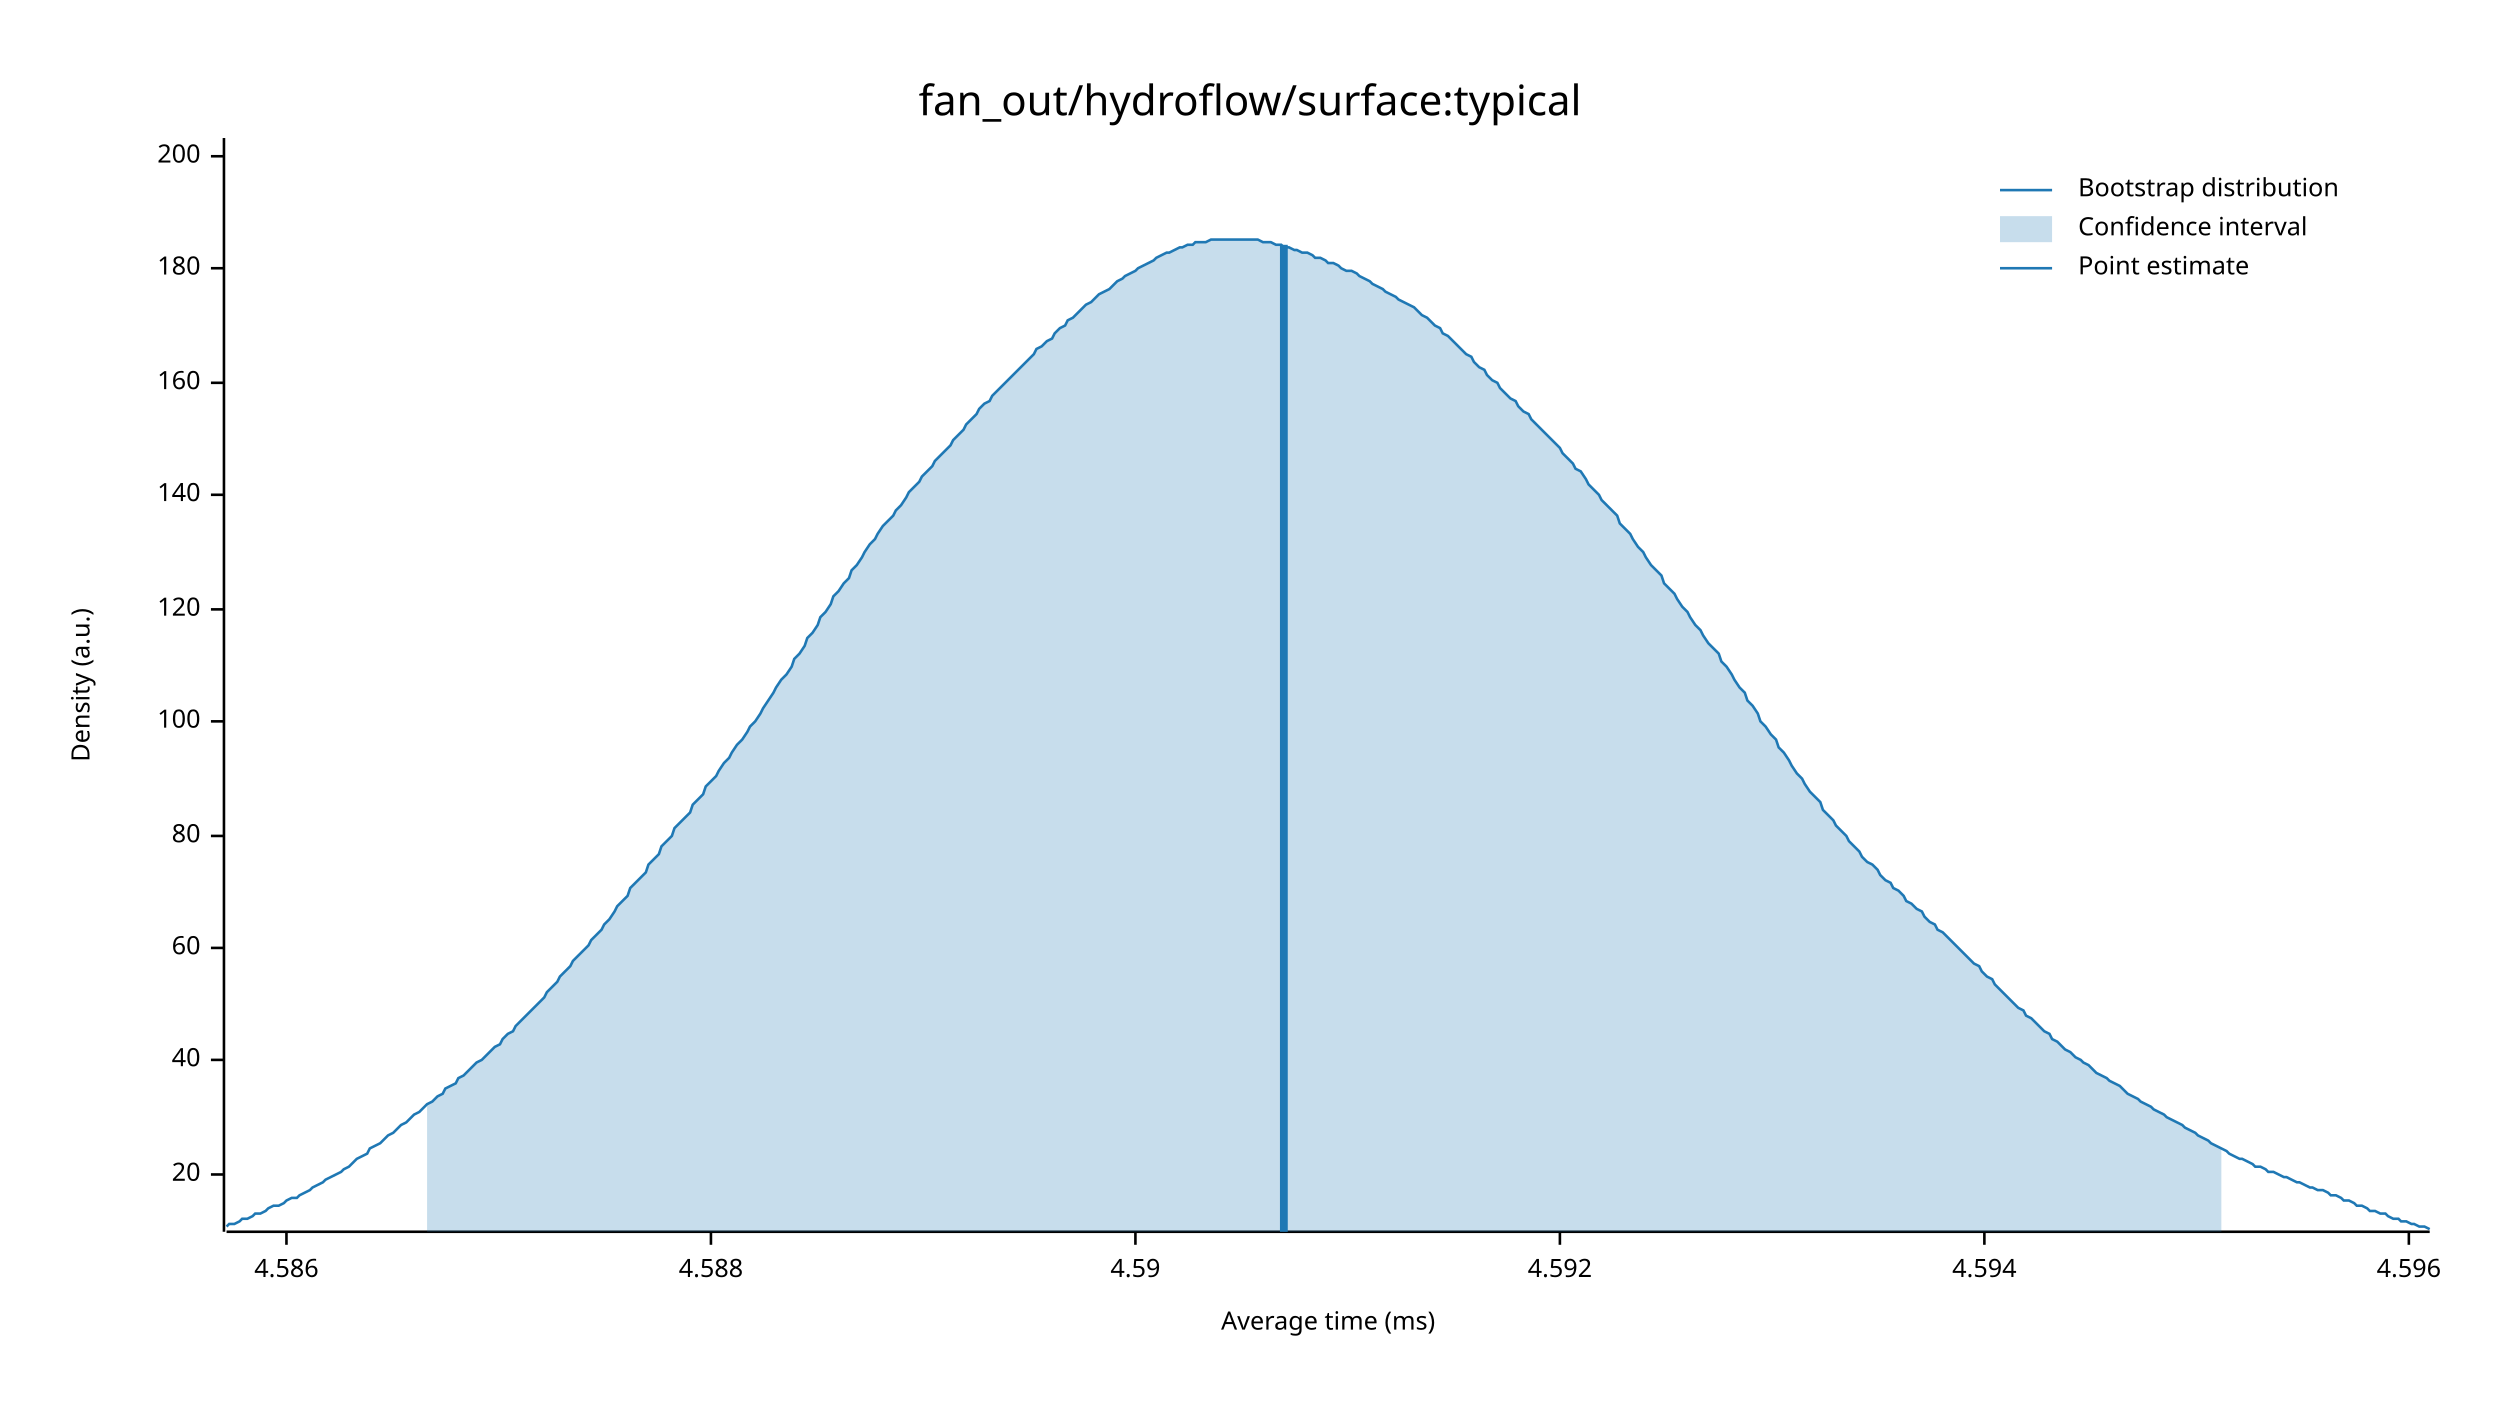
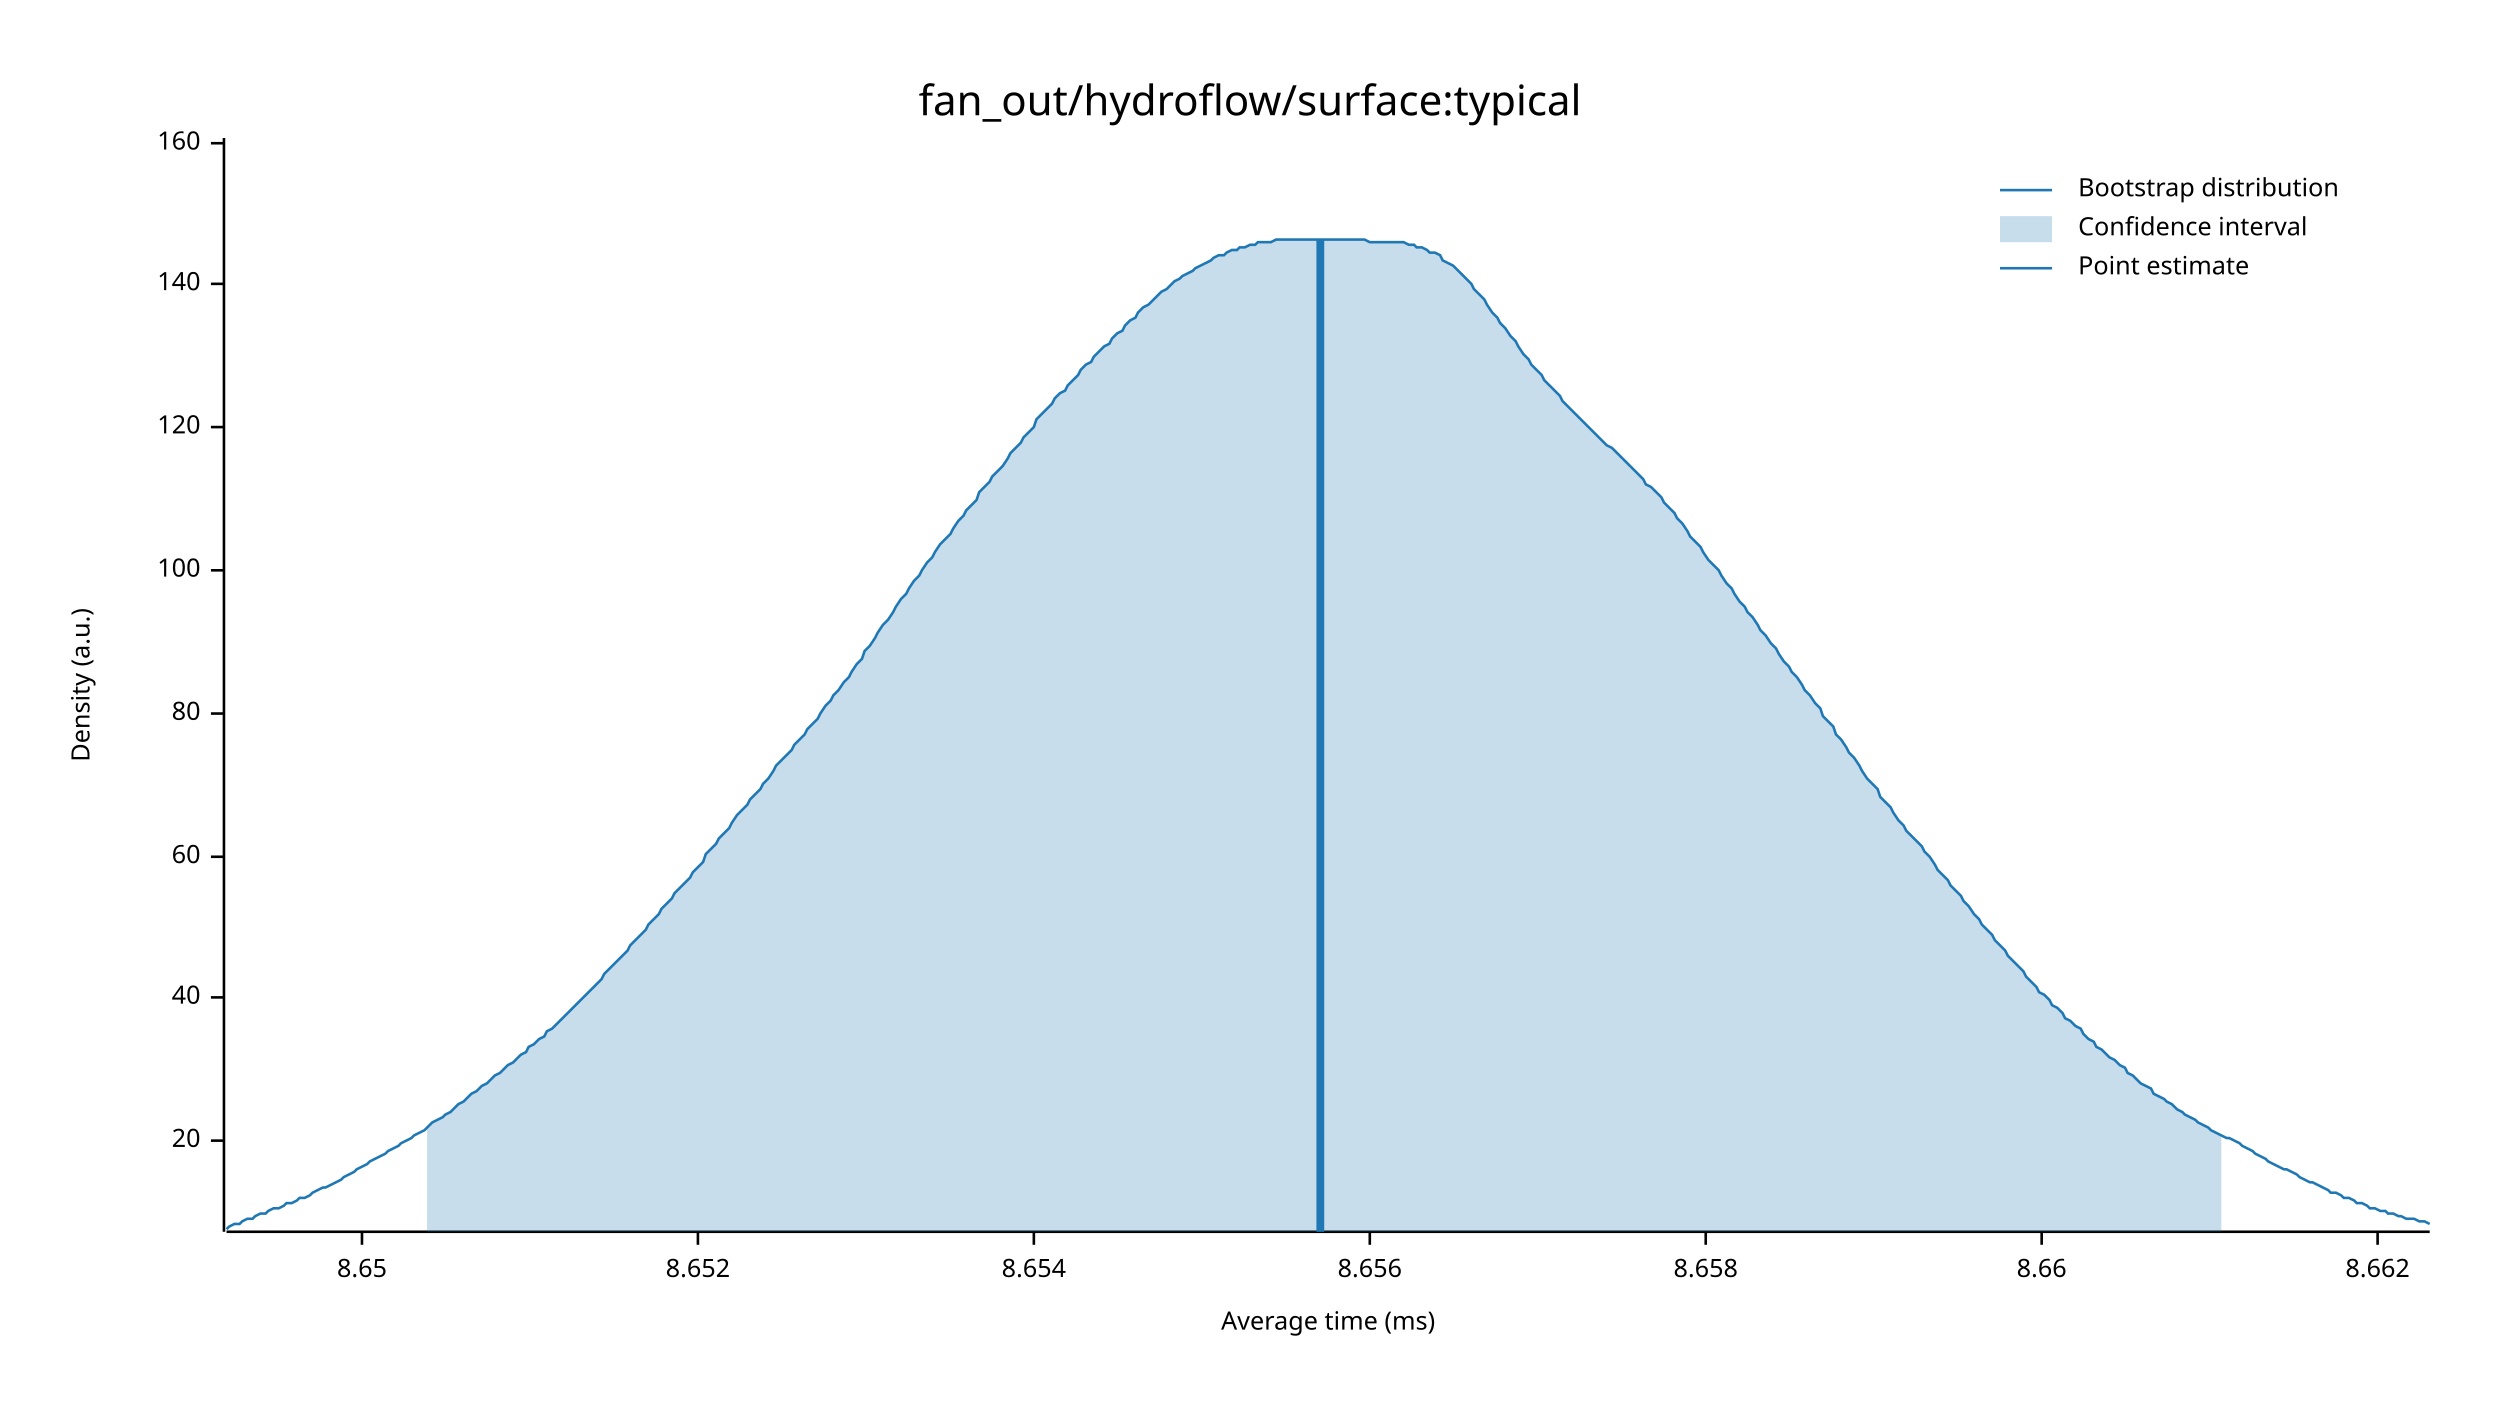
<svg xmlns="http://www.w3.org/2000/svg" width="960" height="540" viewBox="0 0 960 540">
  <text x="480" y="32" dy="0.76em" text-anchor="middle" font-family="sans-serif" font-size="16.129" opacity="1" fill="#000000">
fan_out/hydroflow/surface:typical
</text>
  <text x="27" y="263" dy="0.76em" text-anchor="middle" font-family="sans-serif" font-size="9.677" opacity="1" fill="#000000" transform="rotate(270, 27, 263)">
Density (a.u.)
</text>
  <text x="510" y="513" dy="-0.5ex" text-anchor="middle" font-family="sans-serif" font-size="9.677" opacity="1" fill="#000000">
Average time (ms)
</text>
  <polyline fill="none" opacity="1" stroke="#000000" stroke-width="1" points="86,53 86,473 " />
-   <text x="77" y="451" dy="0.5ex" text-anchor="end" font-family="sans-serif" font-size="9.677" opacity="1" fill="#000000">
+   <text x="77" y="438" dy="0.5ex" text-anchor="end" font-family="sans-serif" font-size="9.677" opacity="1" fill="#000000">
20
</text>
-   <polyline fill="none" opacity="1" stroke="#000000" stroke-width="1" points="81,451 86,451 " />
-   <text x="77" y="407" dy="0.5ex" text-anchor="end" font-family="sans-serif" font-size="9.677" opacity="1" fill="#000000">
+   <polyline fill="none" opacity="1" stroke="#000000" stroke-width="1" points="81,438 86,438 " />
+   <text x="77" y="383" dy="0.5ex" text-anchor="end" font-family="sans-serif" font-size="9.677" opacity="1" fill="#000000">
40
</text>
-   <polyline fill="none" opacity="1" stroke="#000000" stroke-width="1" points="81,407 86,407 " />
-   <text x="77" y="364" dy="0.5ex" text-anchor="end" font-family="sans-serif" font-size="9.677" opacity="1" fill="#000000">
+   <polyline fill="none" opacity="1" stroke="#000000" stroke-width="1" points="81,383 86,383 " />
+   <text x="77" y="329" dy="0.5ex" text-anchor="end" font-family="sans-serif" font-size="9.677" opacity="1" fill="#000000">
60
</text>
-   <polyline fill="none" opacity="1" stroke="#000000" stroke-width="1" points="81,364 86,364 " />
-   <text x="77" y="321" dy="0.5ex" text-anchor="end" font-family="sans-serif" font-size="9.677" opacity="1" fill="#000000">
+   <polyline fill="none" opacity="1" stroke="#000000" stroke-width="1" points="81,329 86,329 " />
+   <text x="77" y="274" dy="0.5ex" text-anchor="end" font-family="sans-serif" font-size="9.677" opacity="1" fill="#000000">
80
</text>
-   <polyline fill="none" opacity="1" stroke="#000000" stroke-width="1" points="81,321 86,321 " />
-   <text x="77" y="277" dy="0.5ex" text-anchor="end" font-family="sans-serif" font-size="9.677" opacity="1" fill="#000000">
+   <polyline fill="none" opacity="1" stroke="#000000" stroke-width="1" points="81,274 86,274 " />
+   <text x="77" y="219" dy="0.5ex" text-anchor="end" font-family="sans-serif" font-size="9.677" opacity="1" fill="#000000">
100
</text>
-   <polyline fill="none" opacity="1" stroke="#000000" stroke-width="1" points="81,277 86,277 " />
-   <text x="77" y="234" dy="0.5ex" text-anchor="end" font-family="sans-serif" font-size="9.677" opacity="1" fill="#000000">
+   <polyline fill="none" opacity="1" stroke="#000000" stroke-width="1" points="81,219 86,219 " />
+   <text x="77" y="164" dy="0.5ex" text-anchor="end" font-family="sans-serif" font-size="9.677" opacity="1" fill="#000000">
120
</text>
-   <polyline fill="none" opacity="1" stroke="#000000" stroke-width="1" points="81,234 86,234 " />
-   <text x="77" y="190" dy="0.5ex" text-anchor="end" font-family="sans-serif" font-size="9.677" opacity="1" fill="#000000">
+   <polyline fill="none" opacity="1" stroke="#000000" stroke-width="1" points="81,164 86,164 " />
+   <text x="77" y="109" dy="0.5ex" text-anchor="end" font-family="sans-serif" font-size="9.677" opacity="1" fill="#000000">
140
</text>
-   <polyline fill="none" opacity="1" stroke="#000000" stroke-width="1" points="81,190 86,190 " />
-   <text x="77" y="147" dy="0.5ex" text-anchor="end" font-family="sans-serif" font-size="9.677" opacity="1" fill="#000000">
+   <polyline fill="none" opacity="1" stroke="#000000" stroke-width="1" points="81,109 86,109 " />
+   <text x="77" y="55" dy="0.5ex" text-anchor="end" font-family="sans-serif" font-size="9.677" opacity="1" fill="#000000">
160
</text>
-   <polyline fill="none" opacity="1" stroke="#000000" stroke-width="1" points="81,147 86,147 " />
-   <text x="77" y="103" dy="0.5ex" text-anchor="end" font-family="sans-serif" font-size="9.677" opacity="1" fill="#000000">
- 180
+   <polyline fill="none" opacity="1" stroke="#000000" stroke-width="1" points="81,55 86,55 " />
+   <polyline fill="none" opacity="1" stroke="#000000" stroke-width="1" points="87,473 933,473 " />
+   <text x="139" y="483" dy="0.76em" text-anchor="middle" font-family="sans-serif" font-size="9.677" opacity="1" fill="#000000">
+ 8.65
</text>
-   <polyline fill="none" opacity="1" stroke="#000000" stroke-width="1" points="81,103 86,103 " />
-   <text x="77" y="60" dy="0.5ex" text-anchor="end" font-family="sans-serif" font-size="9.677" opacity="1" fill="#000000">
- 200
+   <polyline fill="none" opacity="1" stroke="#000000" stroke-width="1" points="139,473 139,478 " />
+   <text x="268" y="483" dy="0.76em" text-anchor="middle" font-family="sans-serif" font-size="9.677" opacity="1" fill="#000000">
+ 8.652
</text>
-   <polyline fill="none" opacity="1" stroke="#000000" stroke-width="1" points="81,60 86,60 " />
-   <polyline fill="none" opacity="1" stroke="#000000" stroke-width="1" points="87,473 933,473 " />
-   <text x="110" y="483" dy="0.76em" text-anchor="middle" font-family="sans-serif" font-size="9.677" opacity="1" fill="#000000">
- 4.586
+   <polyline fill="none" opacity="1" stroke="#000000" stroke-width="1" points="268,473 268,478 " />
+   <text x="397" y="483" dy="0.76em" text-anchor="middle" font-family="sans-serif" font-size="9.677" opacity="1" fill="#000000">
+ 8.654
</text>
-   <polyline fill="none" opacity="1" stroke="#000000" stroke-width="1" points="110,473 110,478 " />
-   <text x="273" y="483" dy="0.76em" text-anchor="middle" font-family="sans-serif" font-size="9.677" opacity="1" fill="#000000">
- 4.588
+   <polyline fill="none" opacity="1" stroke="#000000" stroke-width="1" points="397,473 397,478 " />
+   <text x="526" y="483" dy="0.76em" text-anchor="middle" font-family="sans-serif" font-size="9.677" opacity="1" fill="#000000">
+ 8.656
</text>
-   <polyline fill="none" opacity="1" stroke="#000000" stroke-width="1" points="273,473 273,478 " />
-   <text x="436" y="483" dy="0.76em" text-anchor="middle" font-family="sans-serif" font-size="9.677" opacity="1" fill="#000000">
- 4.59
+   <polyline fill="none" opacity="1" stroke="#000000" stroke-width="1" points="526,473 526,478 " />
+   <text x="655" y="483" dy="0.76em" text-anchor="middle" font-family="sans-serif" font-size="9.677" opacity="1" fill="#000000">
+ 8.658
</text>
-   <polyline fill="none" opacity="1" stroke="#000000" stroke-width="1" points="436,473 436,478 " />
-   <text x="599" y="483" dy="0.76em" text-anchor="middle" font-family="sans-serif" font-size="9.677" opacity="1" fill="#000000">
- 4.592
+   <polyline fill="none" opacity="1" stroke="#000000" stroke-width="1" points="655,473 655,478 " />
+   <text x="784" y="483" dy="0.76em" text-anchor="middle" font-family="sans-serif" font-size="9.677" opacity="1" fill="#000000">
+ 8.66
</text>
-   <polyline fill="none" opacity="1" stroke="#000000" stroke-width="1" points="599,473 599,478 " />
-   <text x="762" y="483" dy="0.76em" text-anchor="middle" font-family="sans-serif" font-size="9.677" opacity="1" fill="#000000">
- 4.594
+   <polyline fill="none" opacity="1" stroke="#000000" stroke-width="1" points="784,473 784,478 " />
+   <text x="913" y="483" dy="0.76em" text-anchor="middle" font-family="sans-serif" font-size="9.677" opacity="1" fill="#000000">
+ 8.662
</text>
-   <polyline fill="none" opacity="1" stroke="#000000" stroke-width="1" points="762,473 762,478 " />
-   <text x="925" y="483" dy="0.76em" text-anchor="middle" font-family="sans-serif" font-size="9.677" opacity="1" fill="#000000">
- 4.596
- </text>
-   <polyline fill="none" opacity="1" stroke="#000000" stroke-width="1" points="925,473 925,478 " />
-   <polyline fill="none" opacity="1" stroke="#1F78B4" stroke-width="1" points="87,471 88,470 90,470 92,469 93,468 95,468 97,467 98,466 100,466 102,465 103,464 105,463 107,463 109,462 110,461 112,460 114,460 115,459 117,458 119,457 120,456 122,455 124,454 125,453 127,452 129,451 131,450 132,449 134,448 136,446 137,445 139,444 141,443 142,441 144,440 146,439 148,437 149,436 151,435 153,433 154,432 156,431 158,429 159,428 161,427 163,425 164,424 166,423 168,421 170,420 171,418 173,417 175,416 176,414 178,413 180,411 181,410 183,408 185,407 187,405 188,404 190,402 192,401 193,399 195,397 197,396 198,394 200,392 202,390 203,389 205,387 207,385 209,383 210,381 212,379 214,377 215,375 217,373 219,371 220,369 222,367 224,365 226,363 227,361 229,359 231,357 232,355 234,353 236,350 237,348 239,346 241,344 242,341 244,339 246,337 248,335 249,332 251,330 253,328 254,325 256,323 258,321 259,318 261,316 263,314 265,312 266,309 268,307 270,305 271,302 273,300 275,298 276,296 278,293 280,291 281,289 283,286 285,284 287,281 288,279 290,277 292,274 293,272 295,269 297,266 298,264 300,261 302,259 304,256 305,253 307,251 309,248 310,245 312,243 314,240 315,237 317,235 319,232 320,229 322,227 324,224 326,222 327,219 329,217 331,214 332,212 334,209 336,207 337,205 339,202 341,200 343,198 344,196 346,194 348,191 349,189 351,187 353,185 354,183 356,181 358,179 359,177 361,175 363,173 365,171 366,169 368,167 370,165 371,163 373,161 375,159 376,157 378,155 380,154 381,152 383,150 385,148 387,146 388,145 390,143 392,141 393,140 395,138 397,136 398,134 400,133 402,131 404,130 405,128 407,126 409,125 410,123 412,122 414,120 415,119 417,117 419,116 420,115 422,113 424,112 426,111 427,110 429,108 431,107 432,106 434,105 436,104 437,103 439,102 441,101 443,100 444,99 446,98 448,97 449,97 451,96 453,95 454,95 456,94 458,94 459,93 461,93 463,93 465,92 466,92 468,92 470,92 471,92 473,92 475,92 476,92 478,92 480,92 482,92 483,92 485,93 487,93 488,93 490,94 492,94 493,95 495,95 497,96 498,96 500,97 502,97 504,98 505,99 507,99 509,100 510,101 512,101 514,102 515,103 517,104 519,104 521,105 522,106 524,107 526,108 527,109 529,110 531,111 532,112 534,113 536,114 537,115 539,116 541,117 543,118 544,119 546,121 548,122 549,123 551,125 553,126 554,128 556,129 558,131 560,133 561,134 563,136 565,137 566,139 568,141 570,142 571,144 573,146 575,147 576,149 578,151 580,153 582,154 583,156 585,158 587,159 588,161 590,163 592,165 593,166 595,168 597,170 599,172 600,174 602,176 604,178 605,180 607,181 609,184 610,186 612,188 614,190 615,192 617,194 619,196 621,198 622,201 624,203 626,205 627,207 629,210 631,212 632,214 634,217 636,219 638,221 639,224 641,226 643,228 644,230 646,233 648,235 649,237 651,240 653,242 654,244 656,247 658,249 660,251 661,254 663,256 665,259 666,261 668,264 670,266 671,269 673,271 675,274 676,277 678,279 680,282 682,284 683,287 685,289 687,292 688,294 690,297 692,299 693,301 695,304 697,306 699,308 700,311 702,313 704,315 705,317 707,319 709,321 710,323 712,325 714,327 715,329 717,331 719,332 721,334 722,336 724,338 726,339 727,341 729,342 731,344 732,346 734,347 736,349 738,350 739,352 741,354 743,355 744,357 746,358 748,360 749,361 751,363 753,365 754,366 756,368 758,370 760,371 761,373 763,375 765,376 766,378 768,380 770,382 771,383 773,385 775,387 777,388 778,390 780,391 782,393 783,394 785,396 787,397 788,399 790,400 792,402 793,403 795,404 797,406 799,407 800,408 802,409 804,411 805,412 807,413 809,414 810,415 812,416 814,417 816,419 817,420 819,421 821,422 822,423 824,424 826,425 827,426 829,427 831,428 832,429 834,430 836,431 838,432 839,433 841,434 843,435 844,436 846,437 848,438 849,439 851,440 853,441 855,442 856,443 858,444 860,445 861,445 863,446 865,447 866,448 868,448 870,449 871,450 873,450 875,451 877,452 878,452 880,453 882,454 883,454 885,455 887,456 888,456 890,457 892,457 894,458 895,459 897,459 899,460 900,461 902,461 904,462 905,463 907,463 909,464 910,465 912,465 914,466 916,466 917,467 919,468 921,468 922,469 924,469 926,470 927,470 929,471 931,471 933,472 " />
-   <polygon opacity="0.25" fill="#1F78B4" points="164,424 166,423 168,421 170,420 171,418 173,417 175,416 176,414 178,413 180,411 181,410 183,408 185,407 187,405 188,404 190,402 192,401 193,399 195,397 197,396 198,394 200,392 202,390 203,389 205,387 207,385 209,383 210,381 212,379 214,377 215,375 217,373 219,371 220,369 222,367 224,365 226,363 227,361 229,359 231,357 232,355 234,353 236,350 237,348 239,346 241,344 242,341 244,339 246,337 248,335 249,332 251,330 253,328 254,325 256,323 258,321 259,318 261,316 263,314 265,312 266,309 268,307 270,305 271,302 273,300 275,298 276,296 278,293 280,291 281,289 283,286 285,284 287,281 288,279 290,277 292,274 293,272 295,269 297,266 298,264 300,261 302,259 304,256 305,253 307,251 309,248 310,245 312,243 314,240 315,237 317,235 319,232 320,229 322,227 324,224 326,222 327,219 329,217 331,214 332,212 334,209 336,207 337,205 339,202 341,200 343,198 344,196 346,194 348,191 349,189 351,187 353,185 354,183 356,181 358,179 359,177 361,175 363,173 365,171 366,169 368,167 370,165 371,163 373,161 375,159 376,157 378,155 380,154 381,152 383,150 385,148 387,146 388,145 390,143 392,141 393,140 395,138 397,136 398,134 400,133 402,131 404,130 405,128 407,126 409,125 410,123 412,122 414,120 415,119 417,117 419,116 420,115 422,113 424,112 426,111 427,110 429,108 431,107 432,106 434,105 436,104 437,103 439,102 441,101 443,100 444,99 446,98 448,97 449,97 451,96 453,95 454,95 456,94 458,94 459,93 461,93 463,93 465,92 466,92 468,92 470,92 471,92 473,92 475,92 476,92 478,92 480,92 482,92 483,92 485,93 487,93 488,93 490,94 492,94 493,95 495,95 497,96 498,96 500,97 502,97 504,98 505,99 507,99 509,100 510,101 512,101 514,102 515,103 517,104 519,104 521,105 522,106 524,107 526,108 527,109 529,110 531,111 532,112 534,113 536,114 537,115 539,116 541,117 543,118 544,119 546,121 548,122 549,123 551,125 553,126 554,128 556,129 558,131 560,133 561,134 563,136 565,137 566,139 568,141 570,142 571,144 573,146 575,147 576,149 578,151 580,153 582,154 583,156 585,158 587,159 588,161 590,163 592,165 593,166 595,168 597,170 599,172 600,174 602,176 604,178 605,180 607,181 609,184 610,186 612,188 614,190 615,192 617,194 619,196 621,198 622,201 624,203 626,205 627,207 629,210 631,212 632,214 634,217 636,219 638,221 639,224 641,226 643,228 644,230 646,233 648,235 649,237 651,240 653,242 654,244 656,247 658,249 660,251 661,254 663,256 665,259 666,261 668,264 670,266 671,269 673,271 675,274 676,277 678,279 680,282 682,284 683,287 685,289 687,292 688,294 690,297 692,299 693,301 695,304 697,306 699,308 700,311 702,313 704,315 705,317 707,319 709,321 710,323 712,325 714,327 715,329 717,331 719,332 721,334 722,336 724,338 726,339 727,341 729,342 731,344 732,346 734,347 736,349 738,350 739,352 741,354 743,355 744,357 746,358 748,360 749,361 751,363 753,365 754,366 756,368 758,370 760,371 761,373 763,375 765,376 766,378 768,380 770,382 771,383 773,385 775,387 777,388 778,390 780,391 782,393 783,394 785,396 787,397 788,399 790,400 792,402 793,403 795,404 797,406 799,407 800,408 802,409 804,411 805,412 807,413 809,414 810,415 812,416 814,417 816,419 817,420 819,421 821,422 822,423 824,424 826,425 827,426 829,427 831,428 832,429 834,430 836,431 838,432 839,433 841,434 843,435 844,436 846,437 848,438 849,439 851,440 853,441 853,473 164,473 " />
-   <polyline fill="none" opacity="1" stroke="#1F78B4" stroke-width="3" points="493,473 493,94 " />
+   <polyline fill="none" opacity="1" stroke="#000000" stroke-width="1" points="913,473 913,478 " />
+   <polyline fill="none" opacity="1" stroke="#1F78B4" stroke-width="1" points="87,472 88,471 90,470 92,470 93,469 95,468 97,468 98,467 100,466 102,466 103,465 105,464 107,464 109,463 110,462 112,462 114,461 115,460 117,460 119,459 120,458 122,457 124,456 125,456 127,455 129,454 131,453 132,452 134,451 136,450 137,449 139,448 141,447 142,446 144,445 146,444 148,443 149,442 151,441 153,440 154,439 156,438 158,437 159,436 161,435 163,434 164,433 166,431 168,430 170,429 171,428 173,427 175,425 176,424 178,423 180,421 181,420 183,419 185,417 187,416 188,415 190,413 192,412 193,411 195,409 197,408 198,407 200,405 202,404 203,402 205,401 207,399 209,398 210,396 212,395 214,393 215,392 217,390 219,388 220,387 222,385 224,383 226,381 227,380 229,378 231,376 232,374 234,372 236,370 237,369 239,367 241,365 242,363 244,361 246,359 248,357 249,355 251,353 253,351 254,349 256,347 258,345 259,343 261,341 263,339 265,337 266,335 268,333 270,331 271,328 273,326 275,324 276,322 278,320 280,318 281,316 283,313 285,311 287,309 288,307 290,305 292,303 293,301 295,299 297,296 298,294 300,292 302,290 304,288 305,286 307,284 309,282 310,280 312,278 314,276 315,274 317,271 319,269 320,267 322,265 324,262 326,260 327,258 329,255 331,253 332,250 334,248 336,245 337,243 339,240 341,238 343,235 344,233 346,230 348,228 349,226 351,223 353,221 354,219 356,216 358,214 359,212 361,209 363,207 365,205 366,203 368,200 370,198 371,196 373,194 375,192 376,189 378,187 380,185 381,183 383,181 385,179 387,176 388,174 390,172 392,170 393,168 395,166 397,164 398,161 400,159 402,157 404,155 405,153 407,151 409,150 410,148 412,146 414,144 415,142 417,140 419,139 420,137 422,135 424,133 426,132 427,130 429,128 431,127 432,125 434,123 436,122 437,120 439,118 441,117 443,115 444,114 446,112 448,111 449,110 451,108 453,107 454,106 456,105 458,104 459,103 461,102 463,101 465,100 466,99 468,98 470,98 471,97 473,96 475,96 476,95 478,95 480,94 482,94 483,93 485,93 487,93 488,93 490,92 492,92 493,92 495,92 497,92 498,92 500,92 502,92 504,92 505,92 507,92 509,92 510,92 512,92 514,92 515,92 517,92 519,92 521,92 522,92 524,92 526,93 527,93 529,93 531,93 532,93 534,93 536,93 537,93 539,93 541,94 543,94 544,95 546,95 548,96 549,97 551,97 553,98 554,100 556,101 558,102 560,104 561,105 563,107 565,109 566,111 568,113 570,115 571,117 573,120 575,122 576,124 578,126 580,129 582,131 583,133 585,136 587,138 588,140 590,142 592,144 593,146 595,148 597,150 599,152 600,154 602,156 604,158 605,159 607,161 609,163 610,164 612,166 614,168 615,169 617,171 619,172 621,174 622,175 624,177 626,179 627,180 629,182 631,184 632,186 634,187 636,189 638,191 639,193 641,195 643,197 644,199 646,201 648,204 649,206 651,208 653,210 654,212 656,215 658,217 660,219 661,221 663,224 665,226 666,228 668,231 670,233 671,235 673,237 675,240 676,242 678,244 680,247 682,249 683,251 685,254 687,256 688,258 690,260 692,263 693,265 695,267 697,270 699,272 700,275 702,277 704,279 705,282 707,284 709,287 710,289 712,291 714,294 715,296 717,299 719,301 721,303 722,306 724,308 726,310 727,312 729,315 731,317 732,319 734,321 736,323 738,325 739,327 741,329 743,332 744,334 746,336 748,338 749,340 751,342 753,344 754,346 756,348 758,351 760,353 761,355 763,357 765,359 766,361 768,363 770,365 771,367 773,369 775,371 777,373 778,375 780,377 782,379 783,381 785,382 787,384 788,386 790,387 792,389 793,391 795,392 797,394 799,395 800,397 802,399 804,400 805,402 807,403 809,405 810,406 812,407 814,409 816,410 817,412 819,413 821,415 822,416 824,417 826,418 827,420 829,421 831,422 832,423 834,424 836,426 838,427 839,428 841,429 843,430 844,431 846,432 848,433 849,434 851,435 853,436 855,437 856,437 858,438 860,439 861,440 863,441 865,442 866,443 868,444 870,445 871,446 873,447 875,448 877,449 878,449 880,450 882,451 883,452 885,453 887,454 888,454 890,455 892,456 894,457 895,458 897,458 899,459 900,460 902,460 904,461 905,462 907,462 909,463 910,464 912,464 914,465 916,465 917,466 919,466 921,467 922,467 924,468 926,468 927,468 929,469 931,469 933,470 " />
+   <polygon opacity="0.25" fill="#1F78B4" points="164,433 166,431 168,430 170,429 171,428 173,427 175,425 176,424 178,423 180,421 181,420 183,419 185,417 187,416 188,415 190,413 192,412 193,411 195,409 197,408 198,407 200,405 202,404 203,402 205,401 207,399 209,398 210,396 212,395 214,393 215,392 217,390 219,388 220,387 222,385 224,383 226,381 227,380 229,378 231,376 232,374 234,372 236,370 237,369 239,367 241,365 242,363 244,361 246,359 248,357 249,355 251,353 253,351 254,349 256,347 258,345 259,343 261,341 263,339 265,337 266,335 268,333 270,331 271,328 273,326 275,324 276,322 278,320 280,318 281,316 283,313 285,311 287,309 288,307 290,305 292,303 293,301 295,299 297,296 298,294 300,292 302,290 304,288 305,286 307,284 309,282 310,280 312,278 314,276 315,274 317,271 319,269 320,267 322,265 324,262 326,260 327,258 329,255 331,253 332,250 334,248 336,245 337,243 339,240 341,238 343,235 344,233 346,230 348,228 349,226 351,223 353,221 354,219 356,216 358,214 359,212 361,209 363,207 365,205 366,203 368,200 370,198 371,196 373,194 375,192 376,189 378,187 380,185 381,183 383,181 385,179 387,176 388,174 390,172 392,170 393,168 395,166 397,164 398,161 400,159 402,157 404,155 405,153 407,151 409,150 410,148 412,146 414,144 415,142 417,140 419,139 420,137 422,135 424,133 426,132 427,130 429,128 431,127 432,125 434,123 436,122 437,120 439,118 441,117 443,115 444,114 446,112 448,111 449,110 451,108 453,107 454,106 456,105 458,104 459,103 461,102 463,101 465,100 466,99 468,98 470,98 471,97 473,96 475,96 476,95 478,95 480,94 482,94 483,93 485,93 487,93 488,93 490,92 492,92 493,92 495,92 497,92 498,92 500,92 502,92 504,92 505,92 507,92 509,92 510,92 512,92 514,92 515,92 517,92 519,92 521,92 522,92 524,92 526,93 527,93 529,93 531,93 532,93 534,93 536,93 537,93 539,93 541,94 543,94 544,95 546,95 548,96 549,97 551,97 553,98 554,100 556,101 558,102 560,104 561,105 563,107 565,109 566,111 568,113 570,115 571,117 573,120 575,122 576,124 578,126 580,129 582,131 583,133 585,136 587,138 588,140 590,142 592,144 593,146 595,148 597,150 599,152 600,154 602,156 604,158 605,159 607,161 609,163 610,164 612,166 614,168 615,169 617,171 619,172 621,174 622,175 624,177 626,179 627,180 629,182 631,184 632,186 634,187 636,189 638,191 639,193 641,195 643,197 644,199 646,201 648,204 649,206 651,208 653,210 654,212 656,215 658,217 660,219 661,221 663,224 665,226 666,228 668,231 670,233 671,235 673,237 675,240 676,242 678,244 680,247 682,249 683,251 685,254 687,256 688,258 690,260 692,263 693,265 695,267 697,270 699,272 700,275 702,277 704,279 705,282 707,284 709,287 710,289 712,291 714,294 715,296 717,299 719,301 721,303 722,306 724,308 726,310 727,312 729,315 731,317 732,319 734,321 736,323 738,325 739,327 741,329 743,332 744,334 746,336 748,338 749,340 751,342 753,344 754,346 756,348 758,351 760,353 761,355 763,357 765,359 766,361 768,363 770,365 771,367 773,369 775,371 777,373 778,375 780,377 782,379 783,381 785,382 787,384 788,386 790,387 792,389 793,391 795,392 797,394 799,395 800,397 802,399 804,400 805,402 807,403 809,405 810,406 812,407 814,409 816,410 817,412 819,413 821,415 822,416 824,417 826,418 827,420 829,421 831,422 832,423 834,424 836,426 838,427 839,428 841,429 843,430 844,431 846,432 848,433 849,434 851,435 853,436 853,473 164,473 " />
+   <polyline fill="none" opacity="1" stroke="#1F78B4" stroke-width="3" points="507,473 507,92 " />
  <text x="798" y="68" dy="0.76em" text-anchor="start" font-family="sans-serif" font-size="9.677" opacity="1" fill="#000000">
Bootstrap distribution
</text>
  <text x="798" y="83" dy="0.76em" text-anchor="start" font-family="sans-serif" font-size="9.677" opacity="1" fill="#000000">
Confidence interval
</text>
  <text x="798" y="98" dy="0.76em" text-anchor="start" font-family="sans-serif" font-size="9.677" opacity="1" fill="#000000">
Point estimate
</text>
  <polyline fill="none" opacity="1" stroke="#1F78B4" stroke-width="1" points="768,73 788,73 " />
  <rect x="768" y="83" width="20" height="10" opacity="0.25" fill="#1F78B4" stroke="none" />
  <polyline fill="none" opacity="1" stroke="#1F78B4" stroke-width="1" points="768,103 788,103 " />
</svg>
